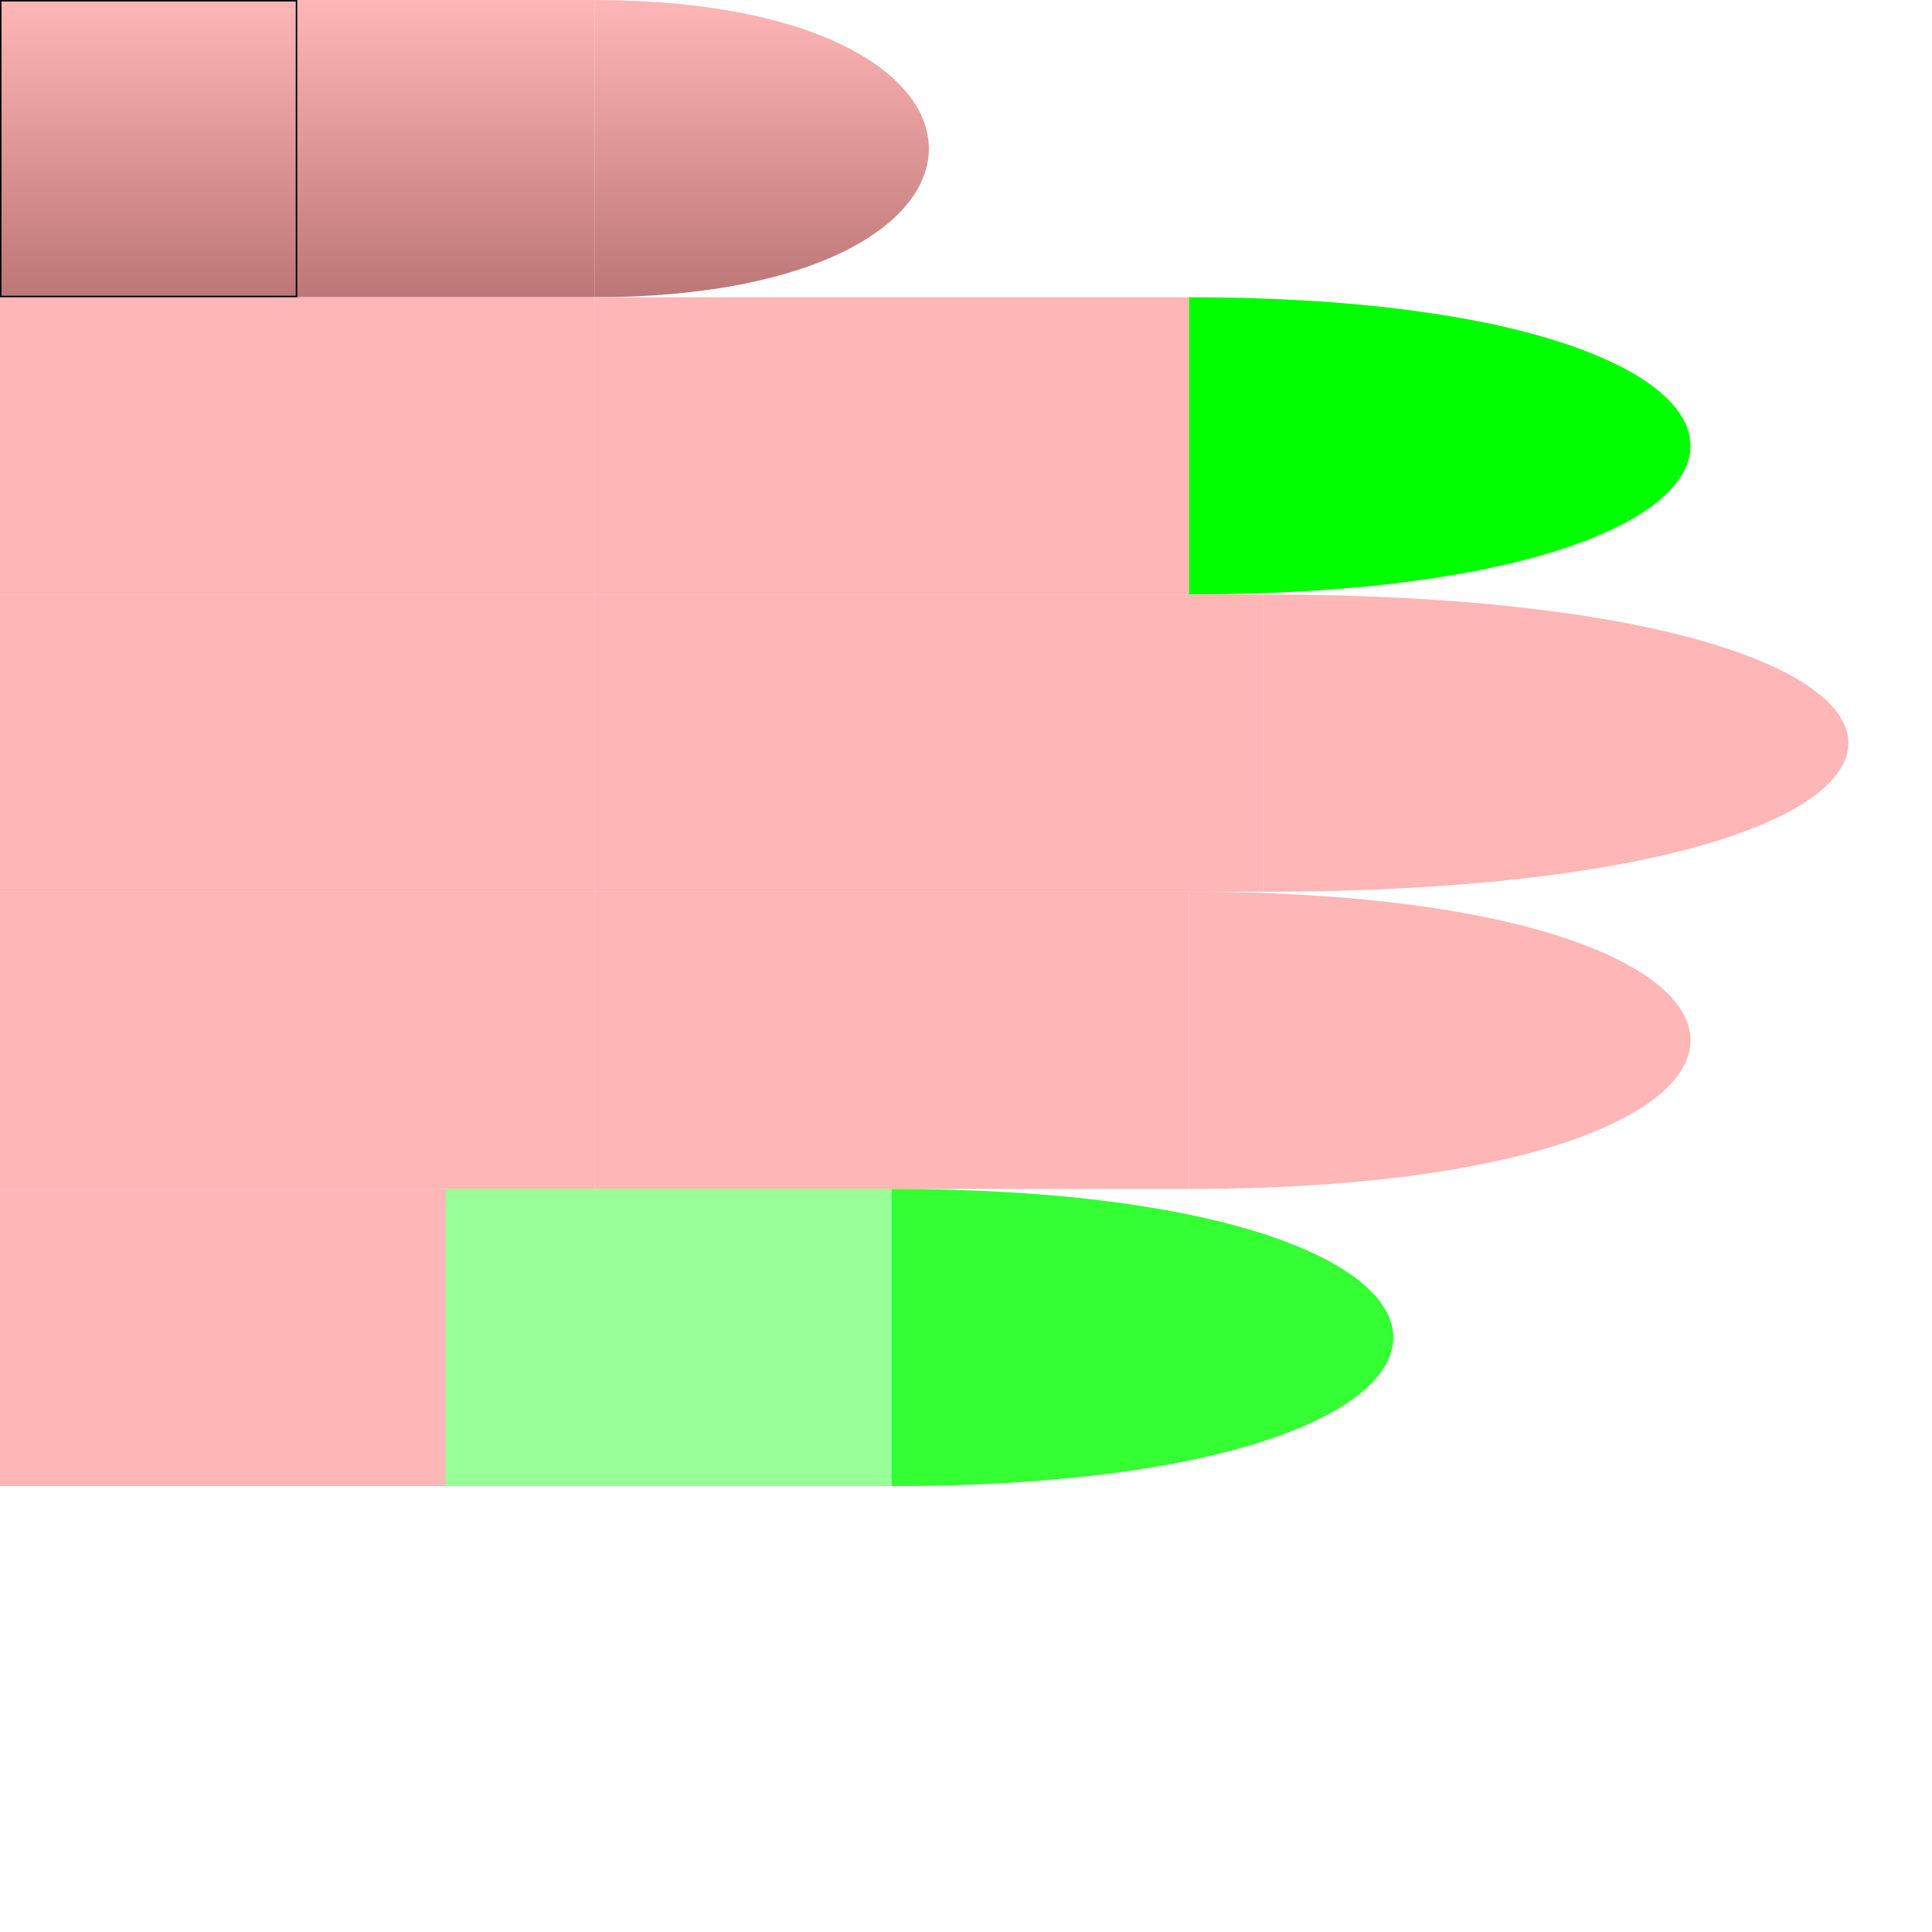
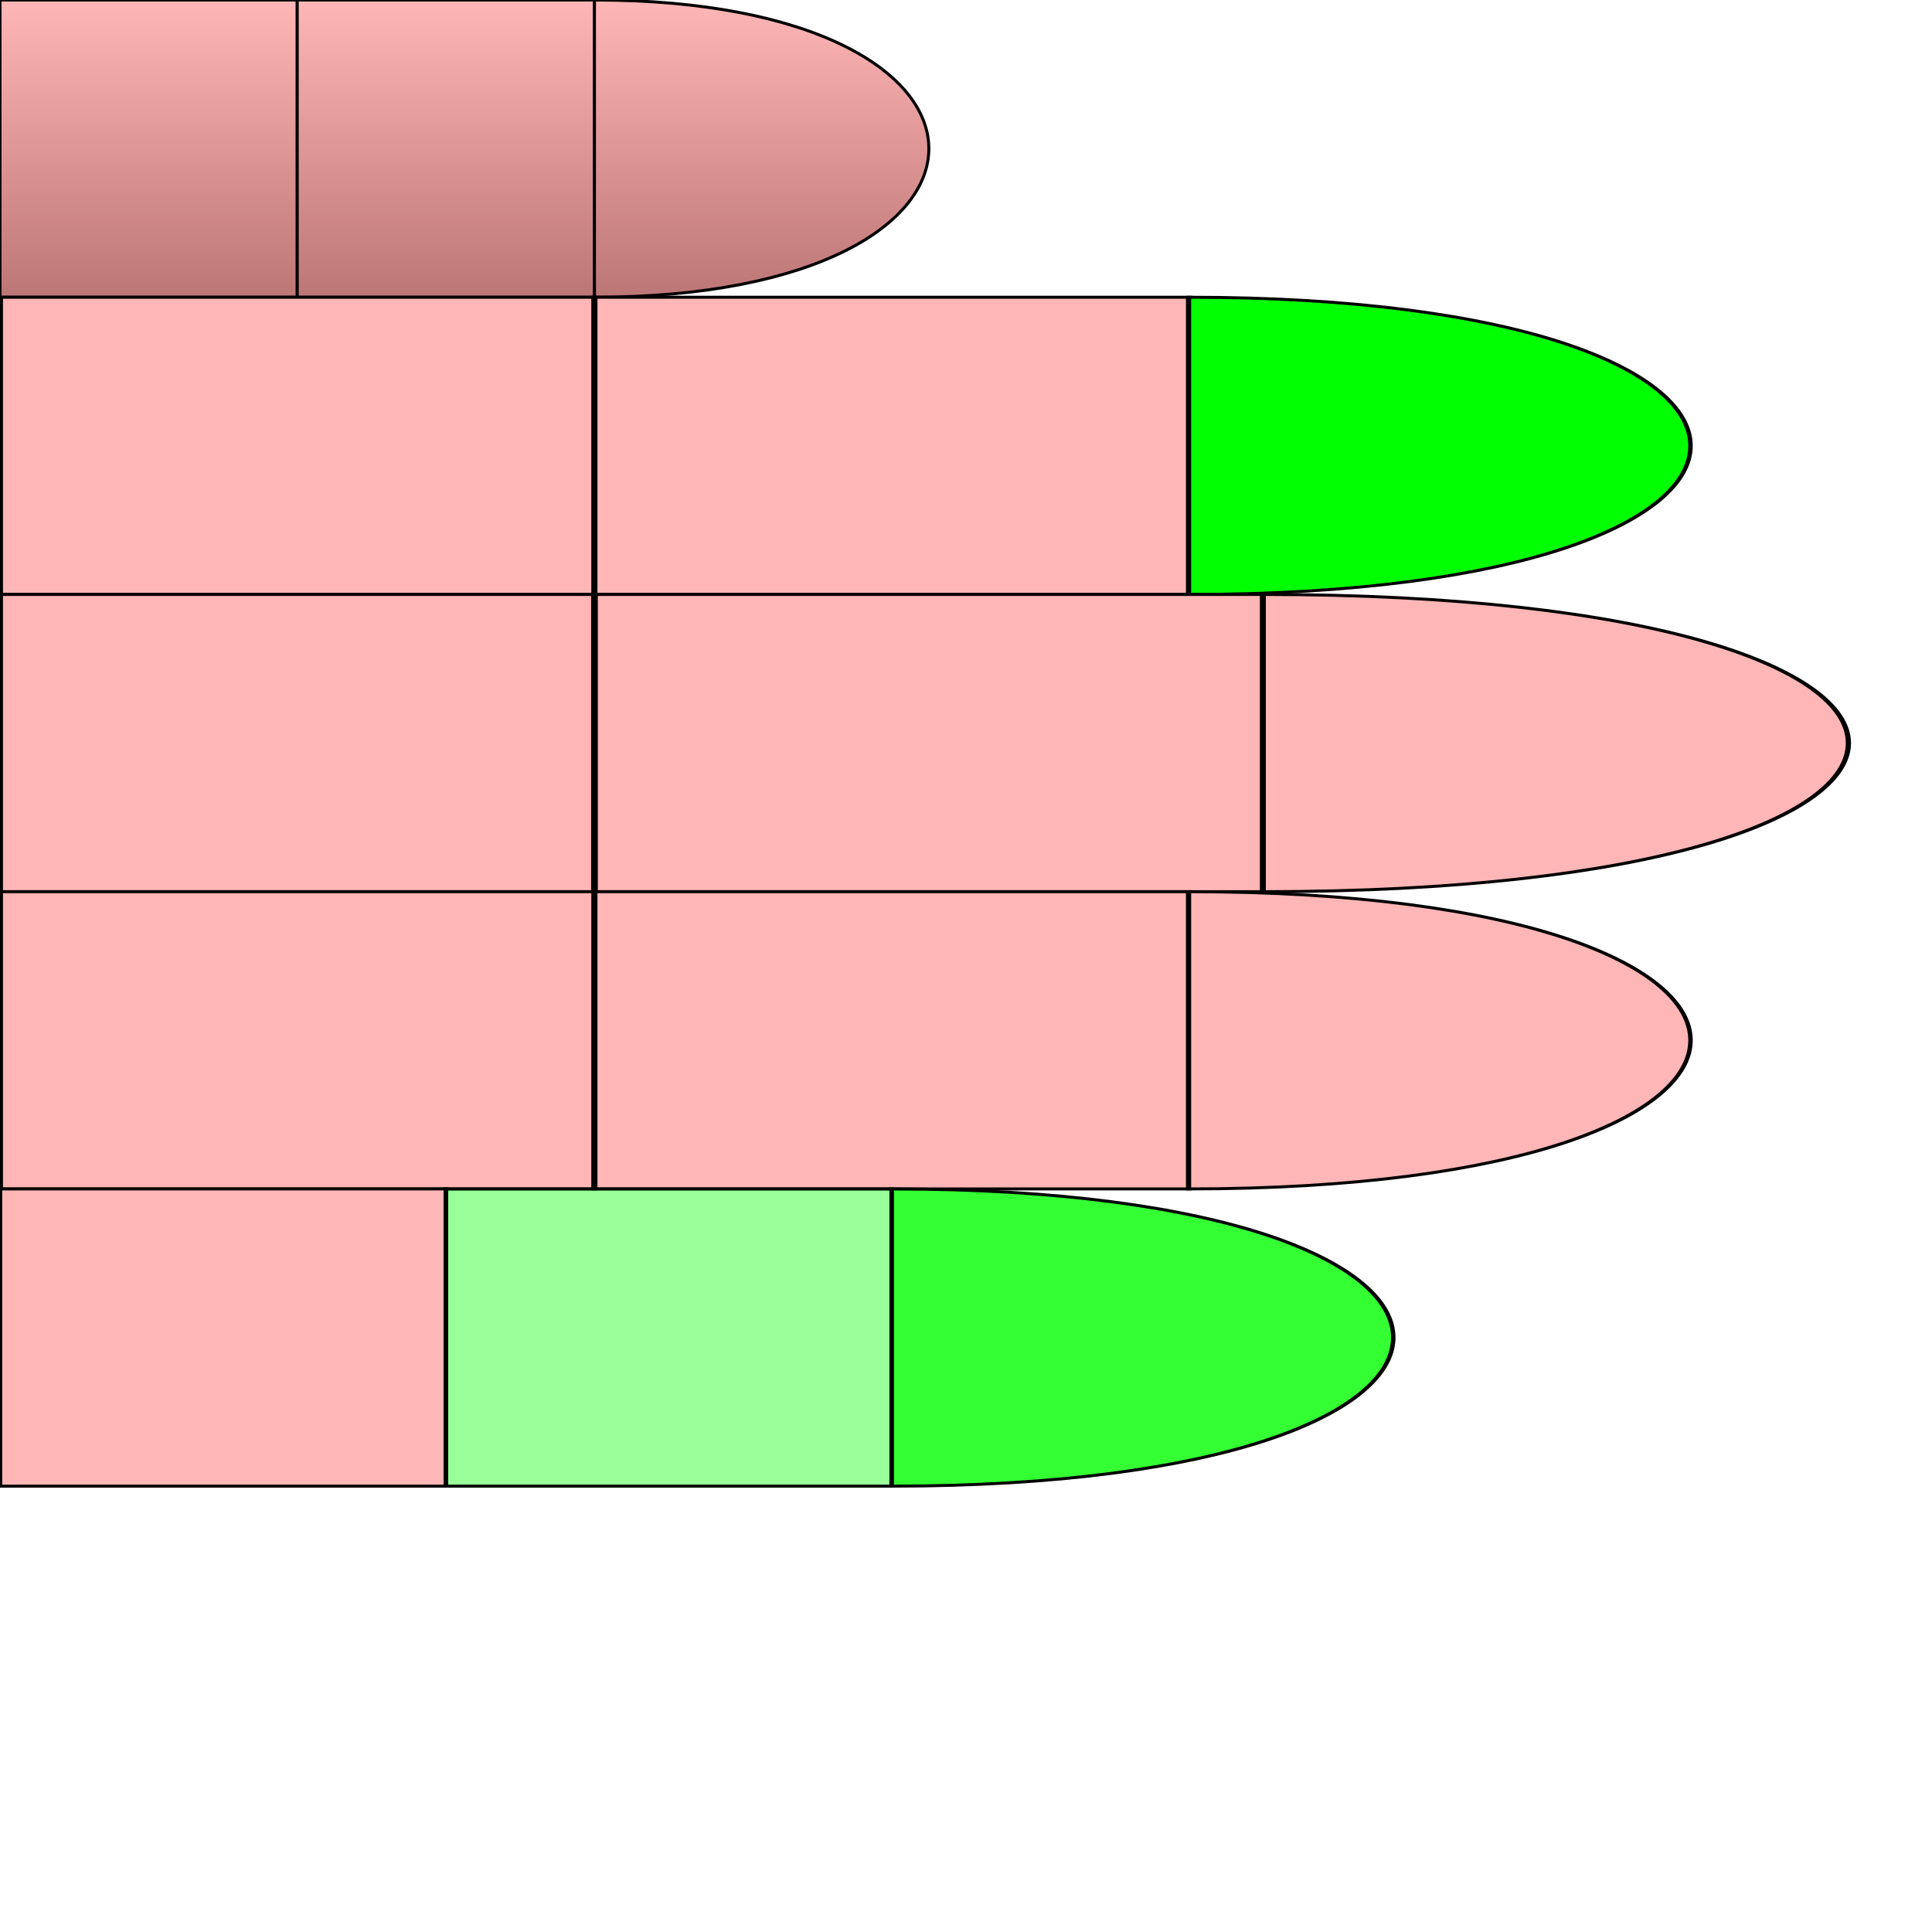
<svg xmlns="http://www.w3.org/2000/svg" id="chord-hand" viewBox="0 0 65 65" fill="none">
  <style>
+         #hand g use {
+             stroke: #000;
+             stroke-width: 0.1px;
+         }
        #thumb {
            fill: url("#thumbGradient");
        }
        #index {
            fill: #ffb6b6ff;
        }
        #middle {
            fill: #ffb6b6ff;
        }
        #ring {
            fill: #ffb6b6ff;
        }
        #pinky {
            fill: #ffb6b6ff;
        }
    #pinky #mf {
        fill: #0F06;
        False {
            True {stroke: #00F; stroke-width: 2px;}
            False {stroke: #000; stroke-width: 0.1px}
        }
    }#pinky #pf {
        fill: #0F0C;
        False {
            True {stroke: #00F; stroke-width: 2px;}
            False {stroke: #000; stroke-width: 0.1px}
        }
    }#index #pf {
        fill: #0F0F;
        False {
            True {stroke: #00F; stroke-width: 2px;}
            False {stroke: #000; stroke-width: 0.1px}
        }
    }</style>
  <defs>
    <linearGradient id="thumbGradient" x1="1" x2="1" y1="0" y2="1">
      <stop offset="0%" stop-color="#ffb6b6ff" />
      <stop offset="100%" stop-color="#BD7676" />
    </linearGradient>
    <path id="phalange" d="                 M 0 0                  L 10 0                 L 10 10                 L 0 10                 Z" stroke-width="useCurrent" stroke="useCurrent" />
    <path id="tip" d="                 M 0 0                  C 15 0, 15 10, 0 10                 L 0 10                 Z" stroke-width="useCurrent" stroke="useCurrent" />
-     <g id="hand" viewBox="0 0 50 50" x="0" y="0">
-       <g id="thumb">
-         <use id="me" href="#phalange" stroke="#000" stroke-width="0.1px" transform="translate(0,0) scale(1,1) " />
-         <use id="mf" href="#phalange" transform="translate(10,0) scale(1,1) " />
-         <use id="pf" href="#tip" transform="translate(20,0) scale(1,1) " />
-       </g>
-       <g id="index" transform="translate(0,10)">
-         <use id="me" href="#phalange" transform="translate(0,0) scale(2,1) " />
-         <use id="mf" href="#phalange" transform="translate(20,0) scale(2,1) " />
-         <use id="pf" href="#tip" transform="translate(40,0) scale(1.5,1) " />
-       </g>
-       <g id="middle" transform="translate(0,20)">
-         <use id="me" href="#phalange" transform="translate(0,0) scale(2,1) " />
-         <use id="mf" href="#phalange" transform="translate(20,0) scale(2.25,1) " />
-         <use id="pf" href="#tip" transform="translate(42.5,0) scale(1.75,1) " />
-       </g>
-       <g id="ring" transform="translate(0,30)">
-         <use id="me" href="#phalange" transform="translate(0,0) scale(2,1) " />
-         <use id="mf" href="#phalange" transform="translate(20,0) scale(2,1) " />
-         <use id="pf" href="#tip" transform="translate(40,0) scale(1.5,1) " />
-       </g>
-       <g id="pinky" transform="translate(0,40)">
-         <use id="me" href="#phalange" transform="translate(0,0) scale(1.5,1) " />
-         <use id="mf" href="#phalange" transform="translate(15,0) scale(1.5,1) " />
-         <use id="pf" href="#tip" transform="translate(30,0) scale(1.5,1) " />
-       </g>
+   </defs>
+   <g id="hand" viewBox="0 0 50 50" x="0" y="0">
+     <g id="thumb">
+       <use id="me" href="#phalange" stroke="#000" stroke-width="0.1px" transform="translate(0,0) scale(1,1) " />
+       <use id="mf" href="#phalange" transform="translate(10,0) scale(1,1) " />
+       <use id="pf" href="#tip" transform="translate(20,0) scale(1,1) " />
    </g>
-   </defs>
-   <use href="#hand" transform="translate(0,0) rotate(0)" />
+     <g id="index" transform="translate(0,10)">
+       <use id="me" href="#phalange" transform="translate(0,0) scale(2,1) " />
+       <use id="mf" href="#phalange" transform="translate(20,0) scale(2,1) " />
+       <use id="pf" href="#tip" transform="translate(40,0) scale(1.5,1) " />
+     </g>
+     <g id="middle" transform="translate(0,20)">
+       <use id="me" href="#phalange" transform="translate(0,0) scale(2,1) " />
+       <use id="mf" href="#phalange" transform="translate(20,0) scale(2.25,1) " />
+       <use id="pf" href="#tip" transform="translate(42.5,0) scale(1.75,1) " />
+     </g>
+     <g id="ring" transform="translate(0,30)">
+       <use id="me" href="#phalange" transform="translate(0,0) scale(2,1) " />
+       <use id="mf" href="#phalange" transform="translate(20,0) scale(2,1) " />
+       <use id="pf" href="#tip" transform="translate(40,0) scale(1.5,1) " />
+     </g>
+     <g id="pinky" transform="translate(0,40)">
+       <use id="me" href="#phalange" transform="translate(0,0) scale(1.5,1) " />
+       <use id="mf" href="#phalange" transform="translate(15,0) scale(1.5,1) " />
+       <use id="pf" href="#tip" transform="translate(30,0) scale(1.5,1) " />
+     </g>
+   </g>
</svg>
